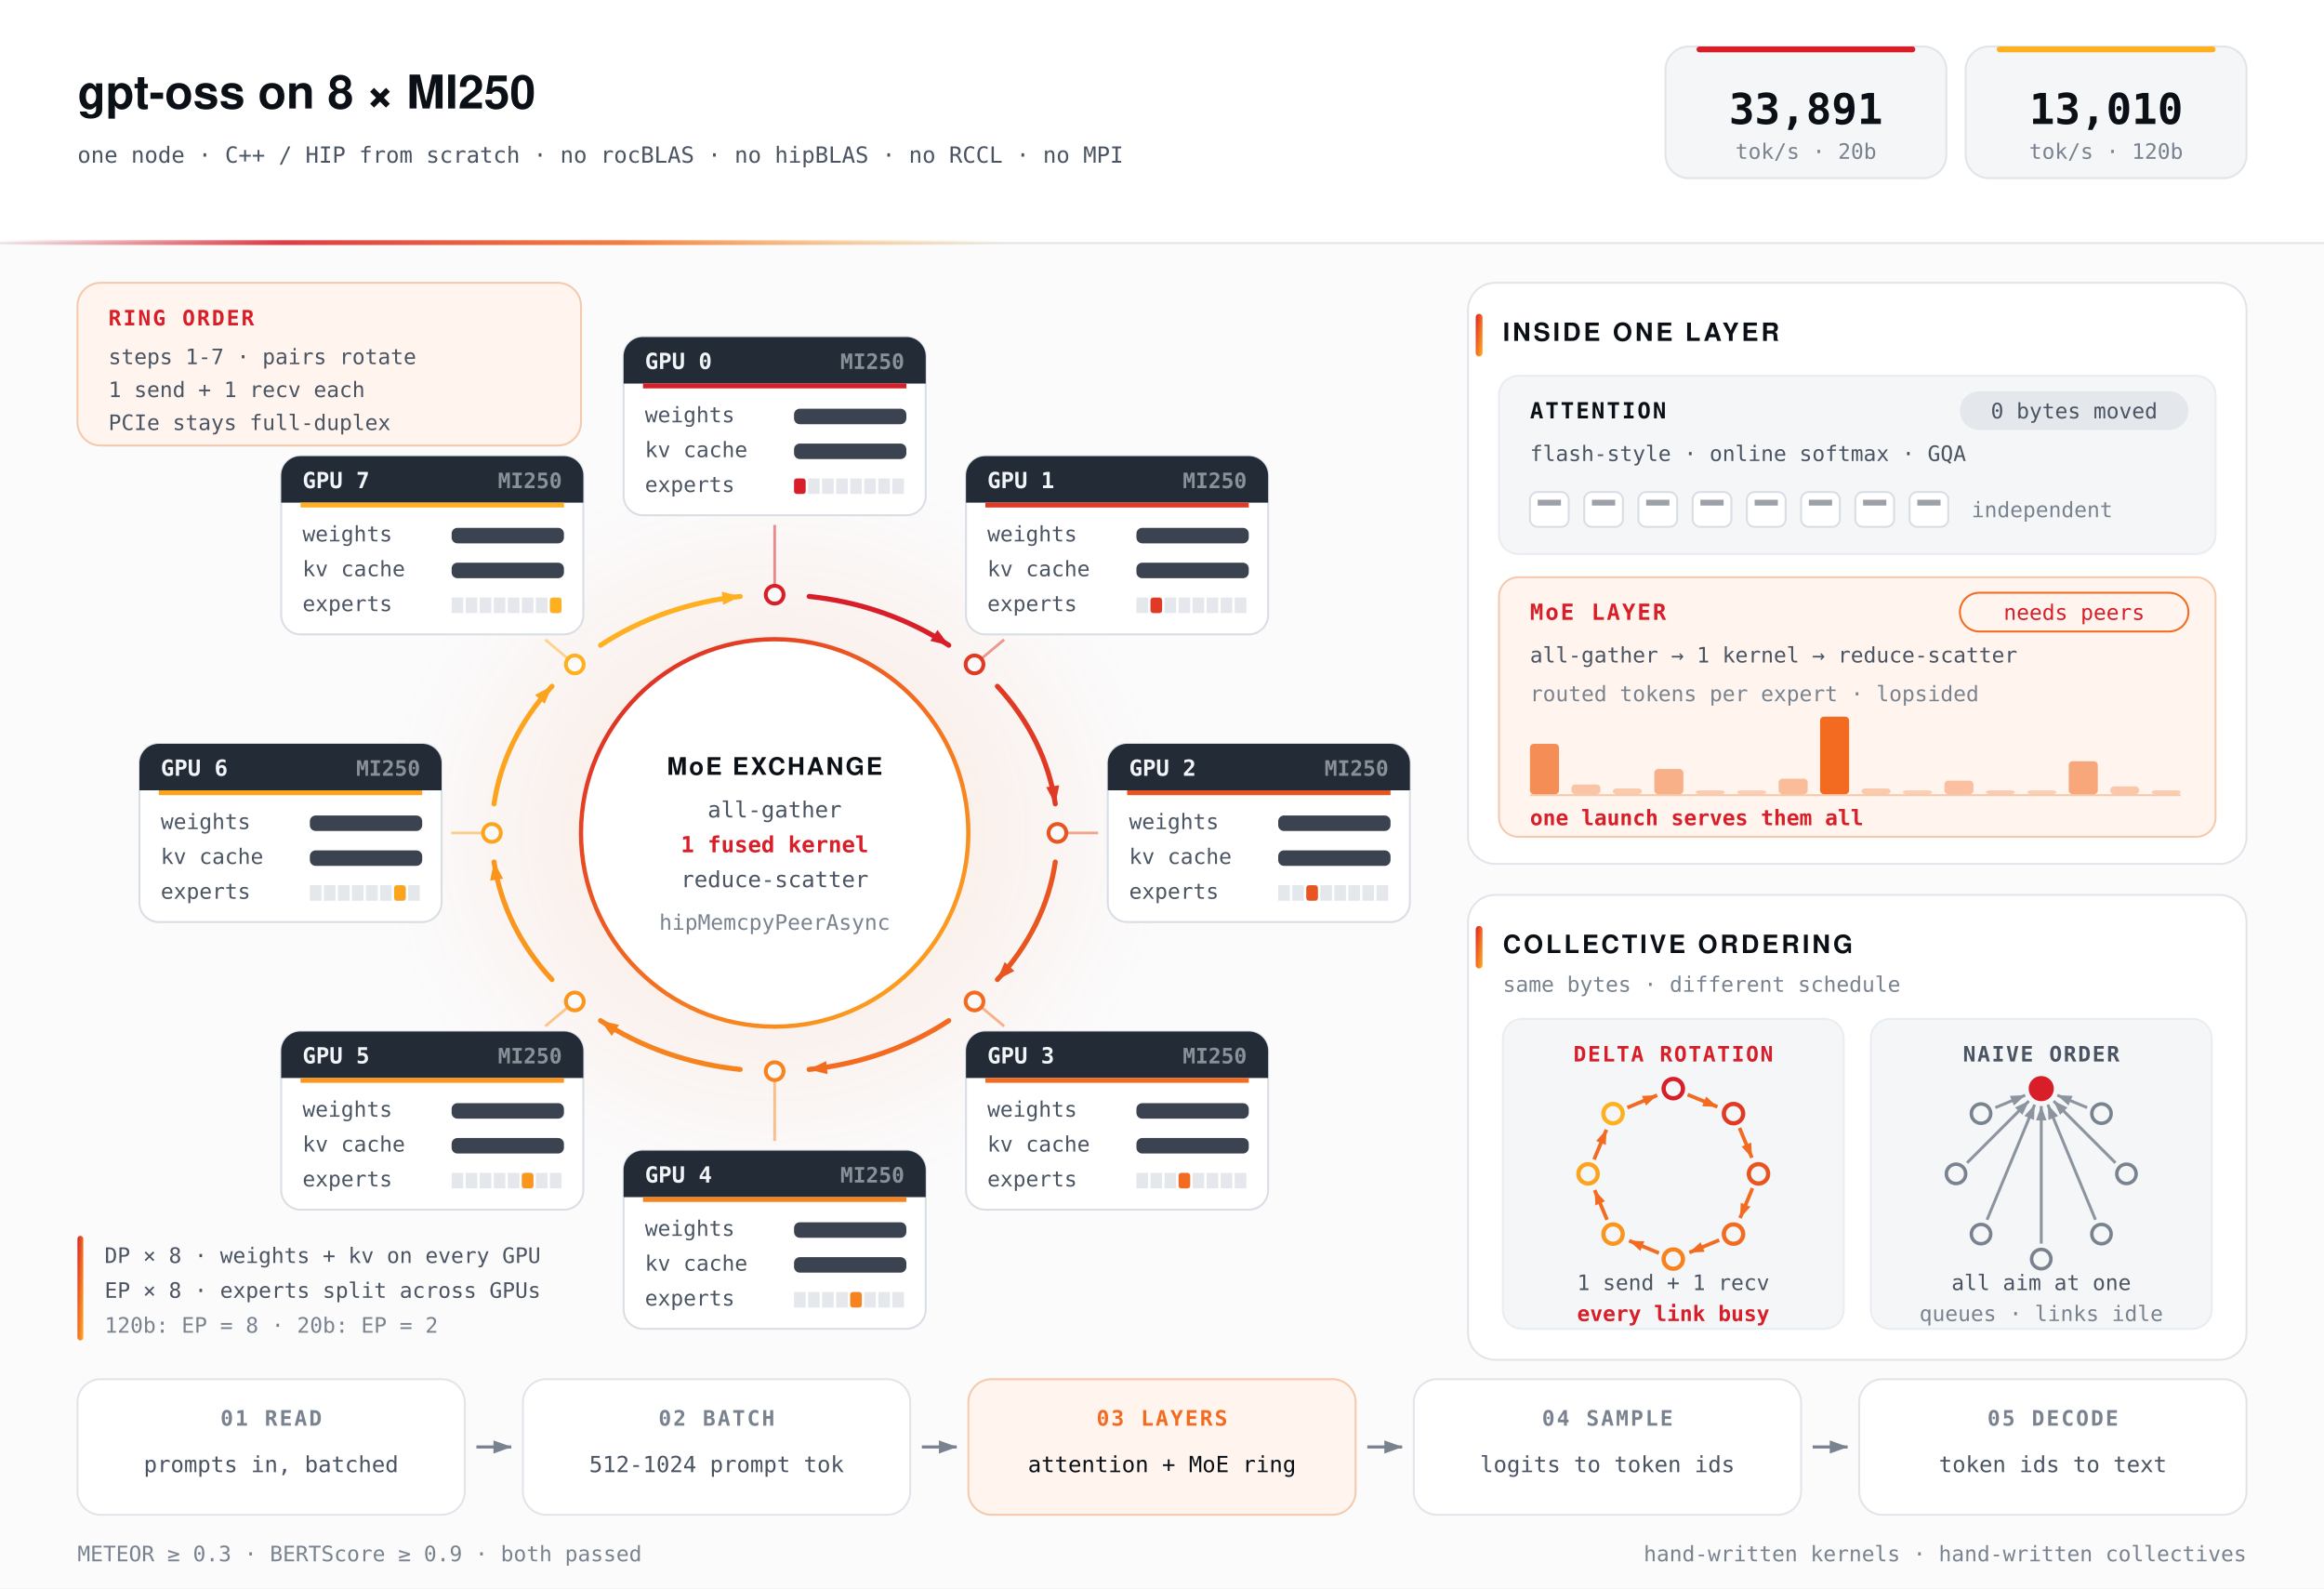
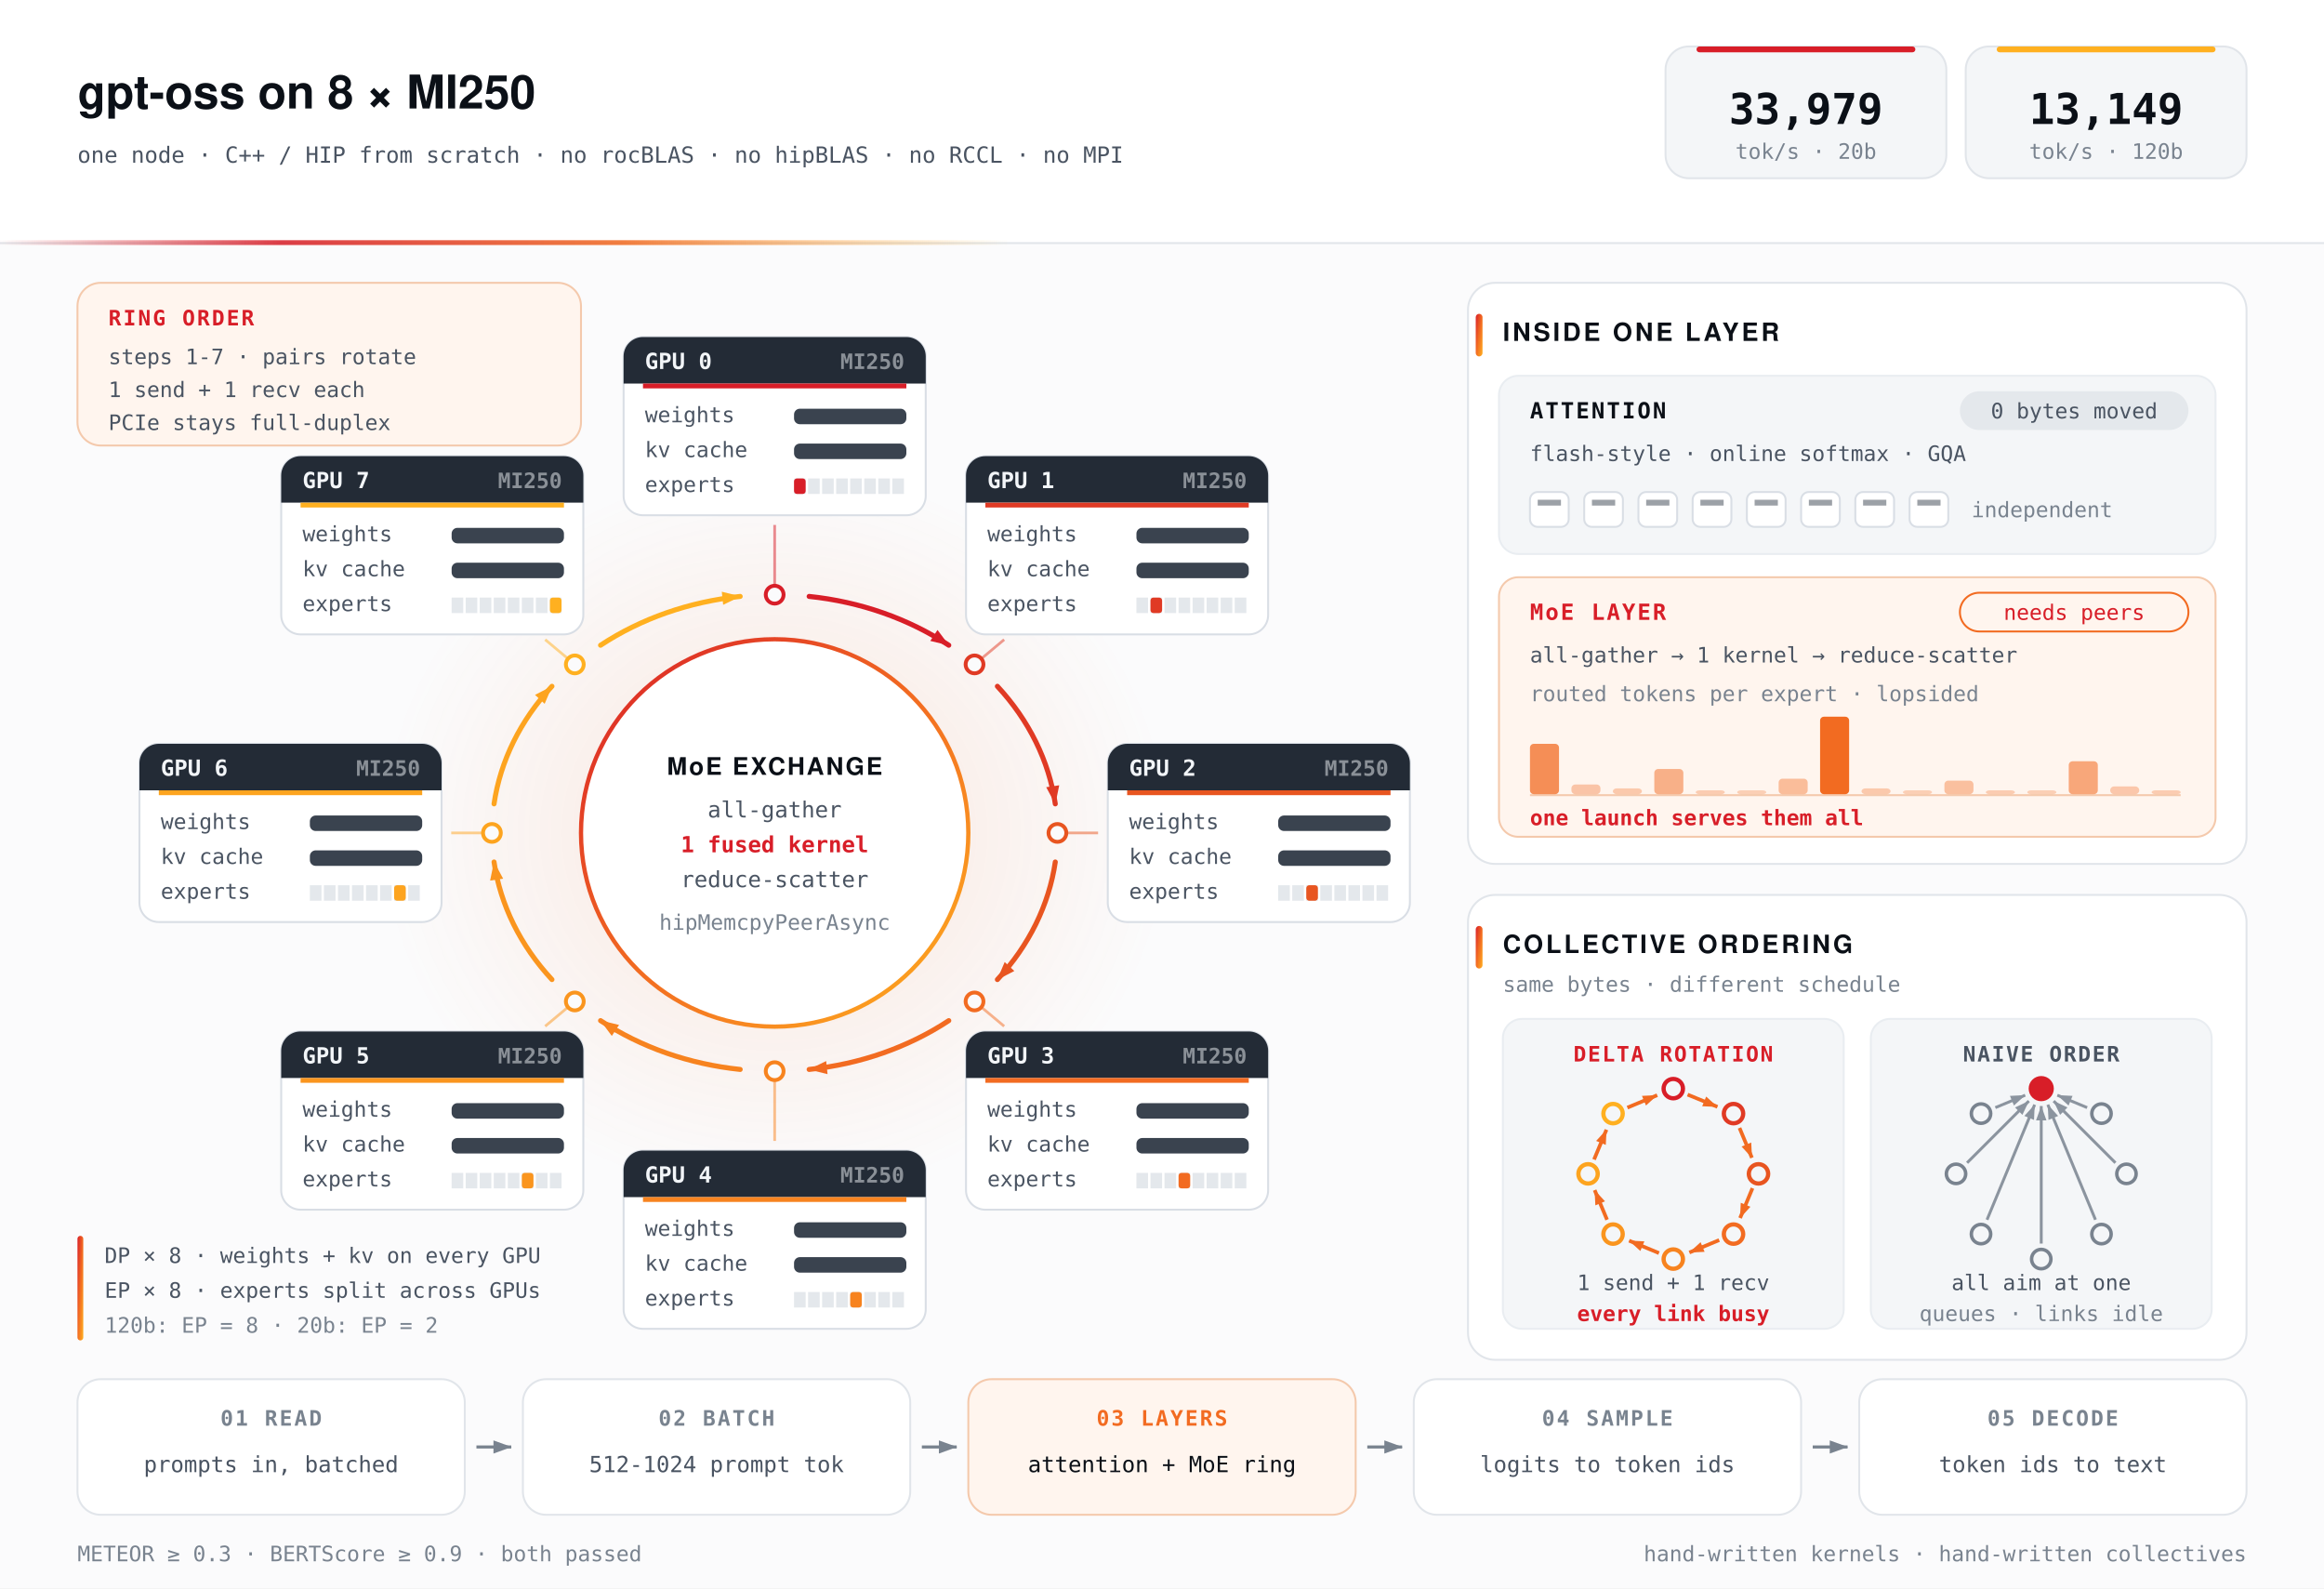
<svg xmlns="http://www.w3.org/2000/svg" viewBox="0 0 1200 820" width="1200" height="820" role="img" aria-label="gpt-oss on eight AMD MI250 devices: data-parallel transformer replicas, expert-parallel MoE exchange over a delta-rotation PCIe peer-to-peer ring" font-family="ui-monospace, SFMono-Regular, Menlo, Consolas, monospace" font-size="11">
  <defs>
    <linearGradient id="rgHL" x1="0" y1="0" x2="1" y2="1">
      <stop offset="0" stop-color="#D81E28" />
      <stop offset=".5" stop-color="#F26B21" />
      <stop offset="1" stop-color="#FFB020" />
    </linearGradient>
    <linearGradient id="wgHL" x1="0" y1="0" x2="1" y2="0">
      <stop offset="0" stop-color="#D81E28" />
      <stop offset="1" stop-color="#FFB020" />
    </linearGradient>
    <linearGradient id="hrHL" x1="0" y1="0" x2="1" y2="0">
      <stop offset="0" stop-color="#D81E28" stop-opacity="0" />
      <stop offset=".28" stop-color="#D81E28" stop-opacity=".85" />
      <stop offset=".62" stop-color="#F26B21" stop-opacity=".85" />
      <stop offset="1" stop-color="#FFB020" stop-opacity="0" />
    </linearGradient>
    <radialGradient id="glHL" cx=".5" cy=".5" r=".5">
      <stop offset="0" stop-color="#F26B21" stop-opacity="0.14" />
      <stop offset="1" stop-color="#F26B21" stop-opacity="0" />
    </radialGradient>
    <marker id="m0HL" refX="9.2" refY="3.4" markerWidth="9.6" markerHeight="6.8" markerUnits="userSpaceOnUse" orient="auto">
      <path d="M0 0L9.4 3.4L0 6.8Z" fill="#D81E28" />
    </marker>
    <marker id="m1HL" refX="9.2" refY="3.4" markerWidth="9.6" markerHeight="6.8" markerUnits="userSpaceOnUse" orient="auto">
      <path d="M0 0L9.4 3.4L0 6.8Z" fill="#E03A24" />
    </marker>
    <marker id="m2HL" refX="9.2" refY="3.4" markerWidth="9.6" markerHeight="6.8" markerUnits="userSpaceOnUse" orient="auto">
      <path d="M0 0L9.4 3.4L0 6.8Z" fill="#E85520" />
    </marker>
    <marker id="m3HL" refX="9.2" refY="3.4" markerWidth="9.6" markerHeight="6.8" markerUnits="userSpaceOnUse" orient="auto">
      <path d="M0 0L9.4 3.4L0 6.8Z" fill="#F26B21" />
    </marker>
    <marker id="m4HL" refX="9.2" refY="3.4" markerWidth="9.6" markerHeight="6.8" markerUnits="userSpaceOnUse" orient="auto">
      <path d="M0 0L9.4 3.4L0 6.8Z" fill="#F7831F" />
    </marker>
    <marker id="m5HL" refX="9.2" refY="3.4" markerWidth="9.6" markerHeight="6.8" markerUnits="userSpaceOnUse" orient="auto">
      <path d="M0 0L9.4 3.4L0 6.8Z" fill="#FA951E" />
    </marker>
    <marker id="m6HL" refX="9.2" refY="3.4" markerWidth="9.6" markerHeight="6.8" markerUnits="userSpaceOnUse" orient="auto">
      <path d="M0 0L9.4 3.4L0 6.8Z" fill="#FDA41F" />
    </marker>
    <marker id="m7HL" refX="9.2" refY="3.4" markerWidth="9.6" markerHeight="6.8" markerUnits="userSpaceOnUse" orient="auto">
      <path d="M0 0L9.4 3.4L0 6.8Z" fill="#FFB020" />
    </marker>
    <marker id="mgHL" refX="9.2" refY="3.4" markerWidth="9.6" markerHeight="6.8" markerUnits="userSpaceOnUse" orient="auto">
      <path d="M0 0L9.4 3.4L0 6.8Z" fill="#79838F" />
    </marker>
    <marker id="saHL" refX="7.4" refY="2.7" markerWidth="7.6" markerHeight="5.4" markerUnits="userSpaceOnUse" orient="auto">
      <path d="M0 0L7.5 2.7L0 5.4Z" fill="#F26B21" />
    </marker>
    <marker id="snHL" refX="7.4" refY="2.7" markerWidth="7.6" markerHeight="5.4" markerUnits="userSpaceOnUse" orient="auto">
      <path d="M0 0L7.5 2.7L0 5.4Z" fill="#79838F" />
    </marker>
  </defs>
  <rect x="0" y="0" width="1200" height="820" fill="#FBFBFC" />
  <rect x="0" y="0" width="1200" height="126" fill="#fff" />
  <rect x="0" y="125" width="1200" height="1" fill="#E1E5EA" />
  <rect x="0" y="124" width="520" height="2.5" fill="url(#hrHL)" />
  <text x="40" y="56" font-family="-apple-system, BlinkMacSystemFont, Segoe UI, Helvetica, Arial, sans-serif" font-size="24" fill="#0B1017" font-weight="700">gpt-oss on 8 × MI250</text>
  <text x="40" y="84" font-size="11.5" fill="#4A5462">one node · C++ / HIP from scratch · no rocBLAS · no hipBLAS · no RCCL · no MPI</text>
  <rect x="860" y="24" width="145" height="68" rx="12" fill="#F4F6F8" stroke="#E1E5EA" />
  <rect x="876" y="24" width="113" height="3" rx="1.5" fill="#D81E28" />
-   <text x="932.5" y="64" font-size="22" fill="#0B1017" font-weight="700" text-anchor="middle">33,891</text>
+   <text x="932.5" y="64" font-size="22" fill="#0B1017" font-weight="700" text-anchor="middle">33,979</text>
  <text x="932.5" y="82" fill="#79838F" text-anchor="middle">tok/s · 20b</text>
  <rect x="1015" y="24" width="145" height="68" rx="12" fill="#F4F6F8" stroke="#E1E5EA" />
  <rect x="1031" y="24" width="113" height="3" rx="1.5" fill="#FFB020" />
-   <text x="1087.5" y="64" font-size="22" fill="#0B1017" font-weight="700" text-anchor="middle">13,010</text>
+   <text x="1087.5" y="64" font-size="22" fill="#0B1017" font-weight="700" text-anchor="middle">13,149</text>
  <text x="1087.5" y="82" fill="#79838F" text-anchor="middle">tok/s · 120b</text>
  <ellipse cx="400" cy="430" rx="205" ry="190" fill="url(#glHL)" />
  <g fill="none" stroke-width="2.6" stroke-linecap="round">
    <path d="M417.8 307.9A146 123 0 0 1 489.9 333.1" stroke="#D81E28" marker-end="url(#m0HL)" />
    <path d="M515 354.3A146 123 0 0 1 544.9 415" stroke="#E03A24" marker-end="url(#m1HL)" />
    <path d="M544.9 445A146 123 0 0 1 515 505.7" stroke="#E85520" marker-end="url(#m2HL)" />
    <path d="M489.9 526.9A146 123 0 0 1 417.8 552.1" stroke="#F26B21" marker-end="url(#m3HL)" />
    <path d="M382.2 552.1A146 123 0 0 1 310.1 526.9" stroke="#F7831F" marker-end="url(#m4HL)" />
    <path d="M285 505.7A146 123 0 0 1 255.1 445" stroke="#FA951E" marker-end="url(#m5HL)" />
    <path d="M255.1 415A146 123 0 0 1 285 354.3" stroke="#FDA41F" marker-end="url(#m6HL)" />
    <path d="M310.1 333.1A146 123 0 0 1 382.2 307.9" stroke="#FFB020" marker-end="url(#m7HL)" />
  </g>
  <g stroke-width="1.4" opacity=".5">
    <line x1="400" y1="307" x2="400" y2="271" stroke="#D81E28" />
    <line x1="503.2" y1="343" x2="518.5" y2="330.2" stroke="#E03A24" />
    <line x1="546" y1="430" x2="567" y2="430" stroke="#E85520" />
    <line x1="503.2" y1="517" x2="518.5" y2="529.8" stroke="#F26B21" />
    <line x1="400" y1="553" x2="400" y2="589" stroke="#F7831F" />
    <line x1="296.8" y1="517" x2="281.5" y2="529.8" stroke="#FA951E" />
    <line x1="254" y1="430" x2="233" y2="430" stroke="#FDA41F" />
    <line x1="296.8" y1="343" x2="281.5" y2="330.2" stroke="#FFB020" />
  </g>
  <g fill="#FBFBFC" stroke-width="2">
    <circle cx="400" cy="307" r="4.6" stroke="#D81E28" />
    <circle cx="503.2" cy="343" r="4.6" stroke="#E03A24" />
    <circle cx="546" cy="430" r="4.6" stroke="#E85520" />
    <circle cx="503.2" cy="517" r="4.6" stroke="#F26B21" />
    <circle cx="400" cy="553" r="4.6" stroke="#F7831F" />
    <circle cx="296.8" cy="517" r="4.6" stroke="#FA951E" />
    <circle cx="254" cy="430" r="4.6" stroke="#FDA41F" />
    <circle cx="296.8" cy="343" r="4.6" stroke="#FFB020" />
  </g>
  <circle cx="400" cy="430" r="100" fill="#fff" stroke="url(#rgHL)" stroke-width="2.2" />
  <g text-anchor="middle">
    <text x="400" y="400" font-family="-apple-system, BlinkMacSystemFont, Segoe UI, Helvetica, Arial, sans-serif" font-size="12.5" fill="#0B1017" font-weight="700" letter-spacing="1">MoE EXCHANGE</text>
    <text x="400" y="422" font-size="11.5" fill="#4A5462">all-gather</text>
    <text x="400" y="440" font-size="11.5" fill="#D81E28" font-weight="700">1 fused kernel</text>
    <text x="400" y="458" font-size="11.5" fill="#4A5462">reduce-scatter</text>
    <text x="400" y="480" fill="#79838F">hipMemcpyPeerAsync</text>
  </g>
  <rect x="322" y="174" width="156" height="92" rx="10" fill="#fff" stroke="#D9DEE5" />
  <path d="M322 184 a10 10 0 0 1 10-10h136a10 10 0 0 1 10 10v14h-156z" fill="#232B36" />
  <rect x="332" y="198" width="136" height="2.5" fill="#D81E28" />
  <g fill="#F2F5F8" font-weight="700">
    <text x="333" y="190.5" font-size="11.5">GPU 0</text>
    <text x="467" y="190.5" text-anchor="end" opacity=".5">MI250</text>
  </g>
  <g fill="#4A5462">
    <text x="333" y="218">weights</text>
    <text x="333" y="236">kv cache</text>
    <text x="333" y="254">experts</text>
  </g>
  <g fill="#3A434F">
    <rect x="410" y="211" width="58" height="8" rx="3" />
    <rect x="410" y="229" width="58" height="8" rx="3" />
  </g>
  <line x1="410" y1="251" x2="468" y2="251" stroke="#E4E8EC" stroke-width="8" stroke-dasharray="6 1.25" />
  <rect x="410" y="247" width="6" height="8" rx="1.5" fill="#D81E28" />
  <rect x="498.8" y="235.5" width="156" height="92" rx="10" fill="#fff" stroke="#D9DEE5" />
  <path d="M498.8 245.5 a10 10 0 0 1 10-10h136a10 10 0 0 1 10 10v14h-156z" fill="#232B36" />
  <rect x="508.8" y="259.5" width="136" height="2.5" fill="#E03A24" />
  <g fill="#F2F5F8" font-weight="700">
    <text x="509.8" y="252" font-size="11.5">GPU 1</text>
    <text x="643.8" y="252" text-anchor="end" opacity=".5">MI250</text>
  </g>
  <g fill="#4A5462">
    <text x="509.8" y="279.5">weights</text>
    <text x="509.8" y="297.5">kv cache</text>
    <text x="509.8" y="315.5">experts</text>
  </g>
  <g fill="#3A434F">
    <rect x="586.8" y="272.5" width="58" height="8" rx="3" />
    <rect x="586.8" y="290.5" width="58" height="8" rx="3" />
  </g>
  <line x1="586.8" y1="312.5" x2="644.8" y2="312.5" stroke="#E4E8EC" stroke-width="8" stroke-dasharray="6 1.25" />
  <rect x="594.05" y="308.5" width="6" height="8" rx="1.5" fill="#E03A24" />
  <rect x="572" y="384" width="156" height="92" rx="10" fill="#fff" stroke="#D9DEE5" />
  <path d="M572 394 a10 10 0 0 1 10-10h136a10 10 0 0 1 10 10v14h-156z" fill="#232B36" />
  <rect x="582" y="408" width="136" height="2.5" fill="#E85520" />
  <g fill="#F2F5F8" font-weight="700">
    <text x="583" y="400.5" font-size="11.5">GPU 2</text>
    <text x="717" y="400.5" text-anchor="end" opacity=".5">MI250</text>
  </g>
  <g fill="#4A5462">
    <text x="583" y="428">weights</text>
    <text x="583" y="446">kv cache</text>
    <text x="583" y="464">experts</text>
  </g>
  <g fill="#3A434F">
    <rect x="660" y="421" width="58" height="8" rx="3" />
    <rect x="660" y="439" width="58" height="8" rx="3" />
  </g>
  <line x1="660" y1="461" x2="718" y2="461" stroke="#E4E8EC" stroke-width="8" stroke-dasharray="6 1.25" />
  <rect x="674.5" y="457" width="6" height="8" rx="1.5" fill="#E85520" />
  <rect x="498.8" y="532.5" width="156" height="92" rx="10" fill="#fff" stroke="#D9DEE5" />
  <path d="M498.8 542.5 a10 10 0 0 1 10-10h136a10 10 0 0 1 10 10v14h-156z" fill="#232B36" />
  <rect x="508.8" y="556.5" width="136" height="2.5" fill="#F26B21" />
  <g fill="#F2F5F8" font-weight="700">
    <text x="509.8" y="549" font-size="11.5">GPU 3</text>
    <text x="643.8" y="549" text-anchor="end" opacity=".5">MI250</text>
  </g>
  <g fill="#4A5462">
    <text x="509.8" y="576.5">weights</text>
    <text x="509.8" y="594.5">kv cache</text>
    <text x="509.8" y="612.5">experts</text>
  </g>
  <g fill="#3A434F">
    <rect x="586.8" y="569.5" width="58" height="8" rx="3" />
    <rect x="586.8" y="587.5" width="58" height="8" rx="3" />
  </g>
  <line x1="586.8" y1="609.5" x2="644.8" y2="609.5" stroke="#E4E8EC" stroke-width="8" stroke-dasharray="6 1.25" />
  <rect x="608.55" y="605.5" width="6" height="8" rx="1.5" fill="#F26B21" />
  <rect x="322" y="594" width="156" height="92" rx="10" fill="#fff" stroke="#D9DEE5" />
  <path d="M322 604 a10 10 0 0 1 10-10h136a10 10 0 0 1 10 10v14h-156z" fill="#232B36" />
  <rect x="332" y="618" width="136" height="2.5" fill="#F7831F" />
  <g fill="#F2F5F8" font-weight="700">
    <text x="333" y="610.5" font-size="11.5">GPU 4</text>
    <text x="467" y="610.5" text-anchor="end" opacity=".5">MI250</text>
  </g>
  <g fill="#4A5462">
    <text x="333" y="638">weights</text>
    <text x="333" y="656">kv cache</text>
    <text x="333" y="674">experts</text>
  </g>
  <g fill="#3A434F">
    <rect x="410" y="631" width="58" height="8" rx="3" />
    <rect x="410" y="649" width="58" height="8" rx="3" />
  </g>
  <line x1="410" y1="671" x2="468" y2="671" stroke="#E4E8EC" stroke-width="8" stroke-dasharray="6 1.25" />
  <rect x="439" y="667" width="6" height="8" rx="1.5" fill="#F7831F" />
  <rect x="145.2" y="532.5" width="156" height="92" rx="10" fill="#fff" stroke="#D9DEE5" />
  <path d="M145.2 542.5 a10 10 0 0 1 10-10h136a10 10 0 0 1 10 10v14h-156z" fill="#232B36" />
  <rect x="155.2" y="556.5" width="136" height="2.5" fill="#FA951E" />
  <g fill="#F2F5F8" font-weight="700">
    <text x="156.2" y="549" font-size="11.5">GPU 5</text>
    <text x="290.2" y="549" text-anchor="end" opacity=".5">MI250</text>
  </g>
  <g fill="#4A5462">
    <text x="156.2" y="576.5">weights</text>
    <text x="156.2" y="594.5">kv cache</text>
    <text x="156.2" y="612.5">experts</text>
  </g>
  <g fill="#3A434F">
    <rect x="233.2" y="569.5" width="58" height="8" rx="3" />
    <rect x="233.2" y="587.5" width="58" height="8" rx="3" />
  </g>
  <line x1="233.2" y1="609.5" x2="291.2" y2="609.5" stroke="#E4E8EC" stroke-width="8" stroke-dasharray="6 1.25" />
  <rect x="269.45" y="605.5" width="6" height="8" rx="1.5" fill="#FA951E" />
  <rect x="72" y="384" width="156" height="92" rx="10" fill="#fff" stroke="#D9DEE5" />
  <path d="M72 394 a10 10 0 0 1 10-10h136a10 10 0 0 1 10 10v14h-156z" fill="#232B36" />
  <rect x="82" y="408" width="136" height="2.5" fill="#FDA41F" />
  <g fill="#F2F5F8" font-weight="700">
    <text x="83" y="400.5" font-size="11.5">GPU 6</text>
    <text x="217" y="400.5" text-anchor="end" opacity=".5">MI250</text>
  </g>
  <g fill="#4A5462">
    <text x="83" y="428">weights</text>
    <text x="83" y="446">kv cache</text>
    <text x="83" y="464">experts</text>
  </g>
  <g fill="#3A434F">
    <rect x="160" y="421" width="58" height="8" rx="3" />
    <rect x="160" y="439" width="58" height="8" rx="3" />
  </g>
  <line x1="160" y1="461" x2="218" y2="461" stroke="#E4E8EC" stroke-width="8" stroke-dasharray="6 1.25" />
  <rect x="203.5" y="457" width="6" height="8" rx="1.5" fill="#FDA41F" />
  <rect x="145.2" y="235.5" width="156" height="92" rx="10" fill="#fff" stroke="#D9DEE5" />
  <path d="M145.2 245.5 a10 10 0 0 1 10-10h136a10 10 0 0 1 10 10v14h-156z" fill="#232B36" />
  <rect x="155.2" y="259.5" width="136" height="2.5" fill="#FFB020" />
  <g fill="#F2F5F8" font-weight="700">
    <text x="156.2" y="252" font-size="11.5">GPU 7</text>
    <text x="290.2" y="252" text-anchor="end" opacity=".5">MI250</text>
  </g>
  <g fill="#4A5462">
    <text x="156.2" y="279.5">weights</text>
    <text x="156.2" y="297.5">kv cache</text>
    <text x="156.2" y="315.5">experts</text>
  </g>
  <g fill="#3A434F">
    <rect x="233.2" y="272.5" width="58" height="8" rx="3" />
    <rect x="233.2" y="290.5" width="58" height="8" rx="3" />
  </g>
  <line x1="233.2" y1="312.5" x2="291.2" y2="312.5" stroke="#E4E8EC" stroke-width="8" stroke-dasharray="6 1.25" />
  <rect x="283.95" y="308.5" width="6" height="8" rx="1.5" fill="#FFB020" />
  <rect x="40" y="146" width="260" height="84" rx="12" fill="#FFF5EE" stroke="#F4C9AC" />
  <text x="56" y="168" fill="#D81E28" font-weight="700" letter-spacing="1">RING ORDER</text>
  <g fill="#4A5462">
    <text x="56" y="188">steps 1-7 · pairs rotate</text>
    <text x="56" y="205">1 send + 1 recv each</text>
    <text x="56" y="222">PCIe stays full-duplex</text>
  </g>
  <rect x="40" y="638" width="3" height="54" rx="1.5" fill="url(#rgHL)" />
  <g fill="#4A5462">
    <text x="54" y="652">DP × 8 · weights + kv on every GPU</text>
    <text x="54" y="670">EP × 8 · experts split across GPUs</text>
  </g>
  <text x="54" y="688" fill="#79838F">120b: EP = 8 · 20b: EP = 2</text>
  <rect x="758" y="146" width="402" height="300" rx="14" fill="#fff" stroke="#E1E5EA" />
  <rect x="762" y="162" width="3.5" height="22" rx="1.75" fill="url(#rgHL)" />
  <text x="776" y="176" font-family="-apple-system, BlinkMacSystemFont, Segoe UI, Helvetica, Arial, sans-serif" font-size="13" fill="#0B1017" font-weight="700" letter-spacing="1.4">INSIDE ONE LAYER</text>
  <rect x="774" y="194" width="370" height="92" rx="10" fill="#F4F6F8" stroke="#E9EDF1" />
  <text x="790" y="216" font-size="11.5" fill="#0B1017" font-weight="700" letter-spacing="1">ATTENTION</text>
  <rect x="1012" y="202" width="118" height="20" rx="10" fill="#E4E8EC" />
  <text x="1071" y="216" fill="#4A5462" text-anchor="middle">0 bytes moved</text>
  <text x="790" y="238" fill="#4A5462">flash-style · online softmax · GQA</text>
  <g fill="#fff" stroke="#D9DEE5">
    <rect x="790" y="254" width="20" height="18" rx="4" />
    <rect x="818" y="254" width="20" height="18" rx="4" />
    <rect x="846" y="254" width="20" height="18" rx="4" />
    <rect x="874" y="254" width="20" height="18" rx="4" />
    <rect x="902" y="254" width="20" height="18" rx="4" />
    <rect x="930" y="254" width="20" height="18" rx="4" />
    <rect x="958" y="254" width="20" height="18" rx="4" />
    <rect x="986" y="254" width="20" height="18" rx="4" />
  </g>
  <line x1="794" y1="259.5" x2="1002" y2="259.5" stroke="#3A434F" stroke-width="3" stroke-dasharray="12 16" opacity=".5" />
  <text x="1018" y="267" fill="#79838F">independent</text>
  <rect x="774" y="298" width="370" height="134" rx="10" fill="#FFF5EE" stroke="#F4C9AC" />
  <text x="790" y="320" font-size="11.5" fill="#D81E28" font-weight="700" letter-spacing="1">MoE LAYER</text>
  <rect x="1012" y="306" width="118" height="20" rx="10" fill="none" stroke="#F26B21" />
  <text x="1071" y="320" fill="#D81E28" text-anchor="middle">needs peers</text>
  <text x="790" y="342" fill="#4A5462">all-gather → 1 kernel → reduce-scatter</text>
  <text x="790" y="362" fill="#79838F">routed tokens per expert · lopsided</text>
  <line x1="790" y1="410.5" x2="1126" y2="410.5" stroke="#F4C9AC" />
  <g fill="#F26B21">
    <rect x="790" y="384" width="15" height="26" rx="2" opacity="0.74" />
    <rect x="811.4" y="405" width="15" height="5" rx="2" opacity="0.35" />
    <rect x="832.8" y="407" width="15" height="3" rx="2" opacity="0.32" />
    <rect x="854.2" y="397" width="15" height="13" rx="2" opacity="0.5" />
    <rect x="875.6" y="408" width="15" height="2" rx="2" opacity="0.3" />
    <rect x="897" y="408" width="15" height="2" rx="2" opacity="0.28" />
    <rect x="918.4" y="402" width="15" height="8" rx="2" opacity="0.41" />
    <rect x="939.8" y="370" width="15" height="40" rx="2" opacity="1.0" />
    <rect x="961.2" y="407" width="15" height="3" rx="2" opacity="0.32" />
    <rect x="982.6" y="408" width="15" height="2" rx="2" opacity="0.28" />
    <rect x="1004" y="403" width="15" height="7" rx="2" opacity="0.39" />
    <rect x="1025.4" y="408" width="15" height="2" rx="2" opacity="0.3" />
    <rect x="1046.8" y="408" width="15" height="2" rx="2" opacity="0.28" />
    <rect x="1068.2" y="393" width="15" height="17" rx="2" opacity="0.57" />
    <rect x="1089.6" y="406" width="15" height="4" rx="2" opacity="0.33" />
    <rect x="1111" y="408" width="15" height="2" rx="2" opacity="0.3" />
  </g>
  <text x="790" y="426" fill="#D81E28" font-weight="700">one launch serves them all</text>
  <rect x="758" y="462" width="402" height="240" rx="14" fill="#fff" stroke="#E1E5EA" />
  <rect x="762" y="478" width="3.5" height="22" rx="1.75" fill="url(#rgHL)" />
  <text x="776" y="492" font-family="-apple-system, BlinkMacSystemFont, Segoe UI, Helvetica, Arial, sans-serif" font-size="13" fill="#0B1017" font-weight="700" letter-spacing="1.4">COLLECTIVE ORDERING</text>
  <text x="776" y="512" fill="#79838F">same bytes · different schedule</text>
  <g fill="#F4F6F8" stroke="#E9EDF1">
    <rect x="776" y="526" width="176" height="160" rx="10" />
    <rect x="966" y="526" width="176" height="160" rx="10" />
  </g>
  <g text-anchor="middle" font-weight="700" letter-spacing=".8">
    <text x="864" y="548" fill="#D81E28">DELTA ROTATION</text>
    <text x="1054" y="548" fill="#4A5462">NAIVE ORDER</text>
  </g>
  <g stroke="#F26B21" stroke-width="1.9" marker-end="url(#saHL)">
    <line x1="871.4" y1="565.1" x2="886.8" y2="571.4" />
    <line x1="898.2" y1="582.3" x2="904.6" y2="597.7" />
    <line x1="904.9" y1="613.4" x2="898.5" y2="628.8" />
    <line x1="887.7" y1="640.2" x2="872.3" y2="646.6" />
    <line x1="856.6" y1="646.9" x2="841.2" y2="640.5" />
    <line x1="829.8" y1="629.7" x2="823.4" y2="614.4" />
    <line x1="823.1" y1="598.6" x2="829.5" y2="583.2" />
    <line x1="840.3" y1="571.8" x2="855.7" y2="565.4" />
  </g>
  <g fill="#F4F6F8" stroke-width="2.2">
    <circle cx="864" cy="562" r="5" stroke="#D81E28" />
    <circle cx="895.1" cy="574.9" r="5" stroke="#E03A24" />
    <circle cx="908" cy="606" r="5" stroke="#E85520" />
    <circle cx="895.1" cy="637.1" r="5" stroke="#F26B21" />
    <circle cx="864" cy="650" r="5" stroke="#F7831F" />
    <circle cx="832.9" cy="637.1" r="5" stroke="#FA951E" />
    <circle cx="820" cy="606" r="5" stroke="#FDA41F" />
    <circle cx="832.9" cy="574.9" r="5" stroke="#FFB020" />
  </g>
  <g stroke="#79838F" stroke-width="1.5" opacity=".85" marker-end="url(#snHL)">
    <line x1="1077.7" y1="571.8" x2="1062.3" y2="565.4" />
    <line x1="1092.3" y1="600.3" x2="1060.4" y2="568.4" />
    <line x1="1082" y1="629.7" x2="1057.4" y2="570.3" />
    <line x1="1054" y1="642" x2="1054" y2="571" />
    <line x1="1026" y1="629.7" x2="1050.6" y2="570.3" />
    <line x1="1015.7" y1="600.3" x2="1047.6" y2="568.4" />
    <line x1="1030.3" y1="571.8" x2="1045.7" y2="565.4" />
  </g>
  <g fill="#F4F6F8" stroke="#79838F" stroke-width="1.8">
    <circle cx="1085.1" cy="574.9" r="5" />
    <circle cx="1098" cy="606" r="5" />
    <circle cx="1085.1" cy="637.1" r="5" />
    <circle cx="1054" cy="650" r="5" />
    <circle cx="1022.9" cy="637.1" r="5" />
    <circle cx="1010" cy="606" r="5" />
    <circle cx="1022.9" cy="574.9" r="5" />
  </g>
  <circle cx="1054" cy="562" r="6.5" fill="#D81E28" />
  <g text-anchor="middle">
    <text x="864" y="666" fill="#4A5462">1 send + 1 recv</text>
    <text x="864" y="682" fill="#D81E28" font-weight="700">every link busy</text>
    <text x="1054" y="666" fill="#4A5462">all aim at one</text>
    <text x="1054" y="682" fill="#79838F">queues · links idle</text>
  </g>
  <g text-anchor="middle">
    <rect x="40" y="712" width="200" height="70" rx="12" fill="#fff" stroke="#E1E5EA" />
    <text x="140" y="736" fill="#79838F" font-weight="700" letter-spacing="1">01 READ</text>
    <text x="140" y="760" font-size="11.5" fill="#4A5462">prompts in, batched</text>
    <rect x="270" y="712" width="200" height="70" rx="12" fill="#fff" stroke="#E1E5EA" />
    <text x="370" y="736" fill="#79838F" font-weight="700" letter-spacing="1">02 BATCH</text>
    <text x="370" y="760" font-size="11.5" fill="#4A5462">512-1024 prompt tok</text>
    <rect x="500" y="712" width="200" height="70" rx="12" fill="#FFF5EE" stroke="#F4C9AC" />
    <text x="600" y="736" fill="#F26B21" font-weight="700" letter-spacing="1">03 LAYERS</text>
    <text x="600" y="760" font-size="11.5" fill="#0B1017">attention + MoE ring</text>
    <rect x="730" y="712" width="200" height="70" rx="12" fill="#fff" stroke="#E1E5EA" />
    <text x="830" y="736" fill="#79838F" font-weight="700" letter-spacing="1">04 SAMPLE</text>
    <text x="830" y="760" font-size="11.5" fill="#4A5462">logits to token ids</text>
    <rect x="960" y="712" width="200" height="70" rx="12" fill="#fff" stroke="#E1E5EA" />
    <text x="1060" y="736" fill="#79838F" font-weight="700" letter-spacing="1">05 DECODE</text>
    <text x="1060" y="760" font-size="11.5" fill="#4A5462">token ids to text</text>
  </g>
  <g stroke="#79838F" stroke-width="1.6" marker-end="url(#mgHL)">
    <line x1="246" y1="747" x2="264" y2="747" />
    <line x1="476" y1="747" x2="494" y2="747" />
    <line x1="706" y1="747" x2="724" y2="747" />
    <line x1="936" y1="747" x2="954" y2="747" />
  </g>
  <g fill="#79838F">
    <text x="40" y="806">METEOR ≥ 0.3 · BERTScore ≥ 0.9 · both passed</text>
    <text x="1160" y="806" text-anchor="end">hand-written kernels · hand-written collectives</text>
  </g>
</svg>
